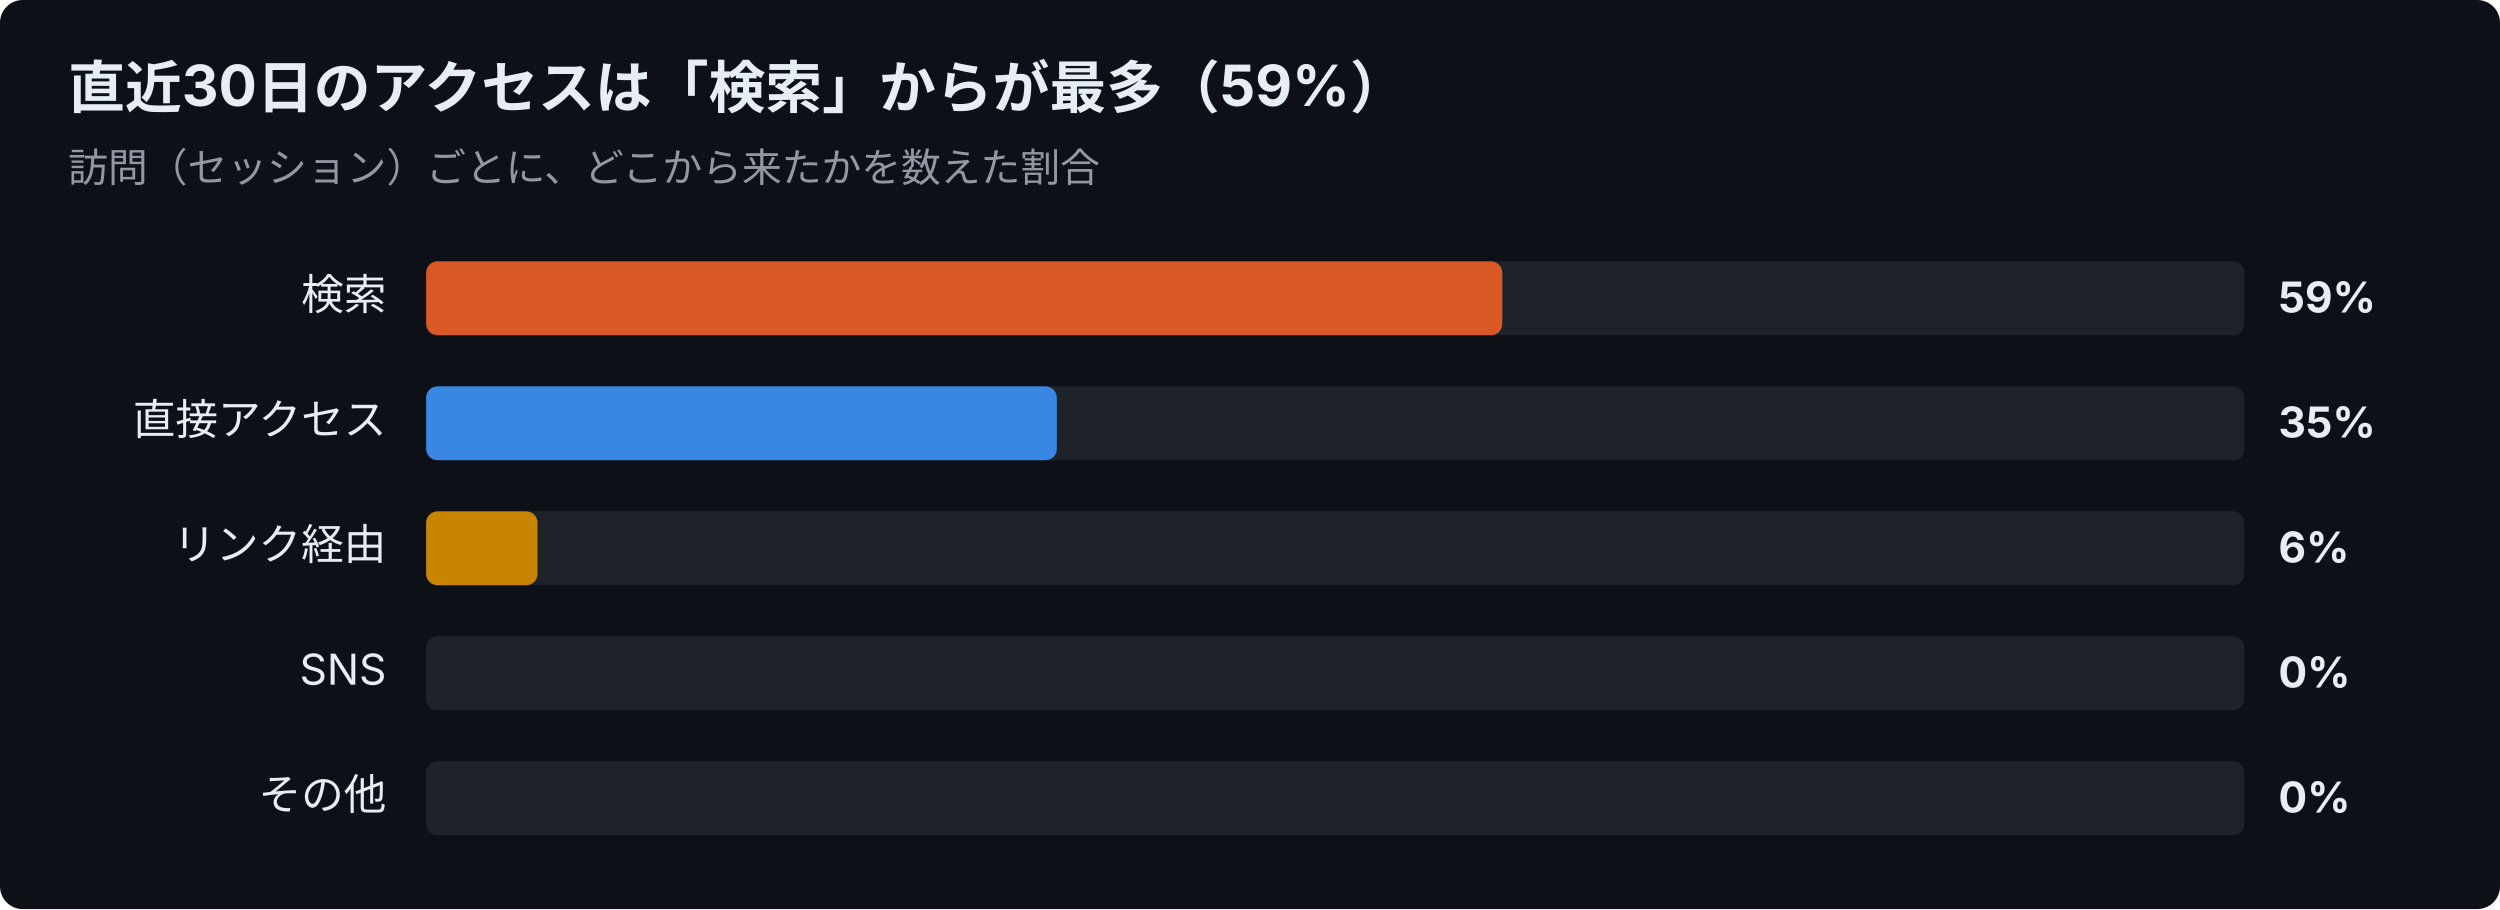
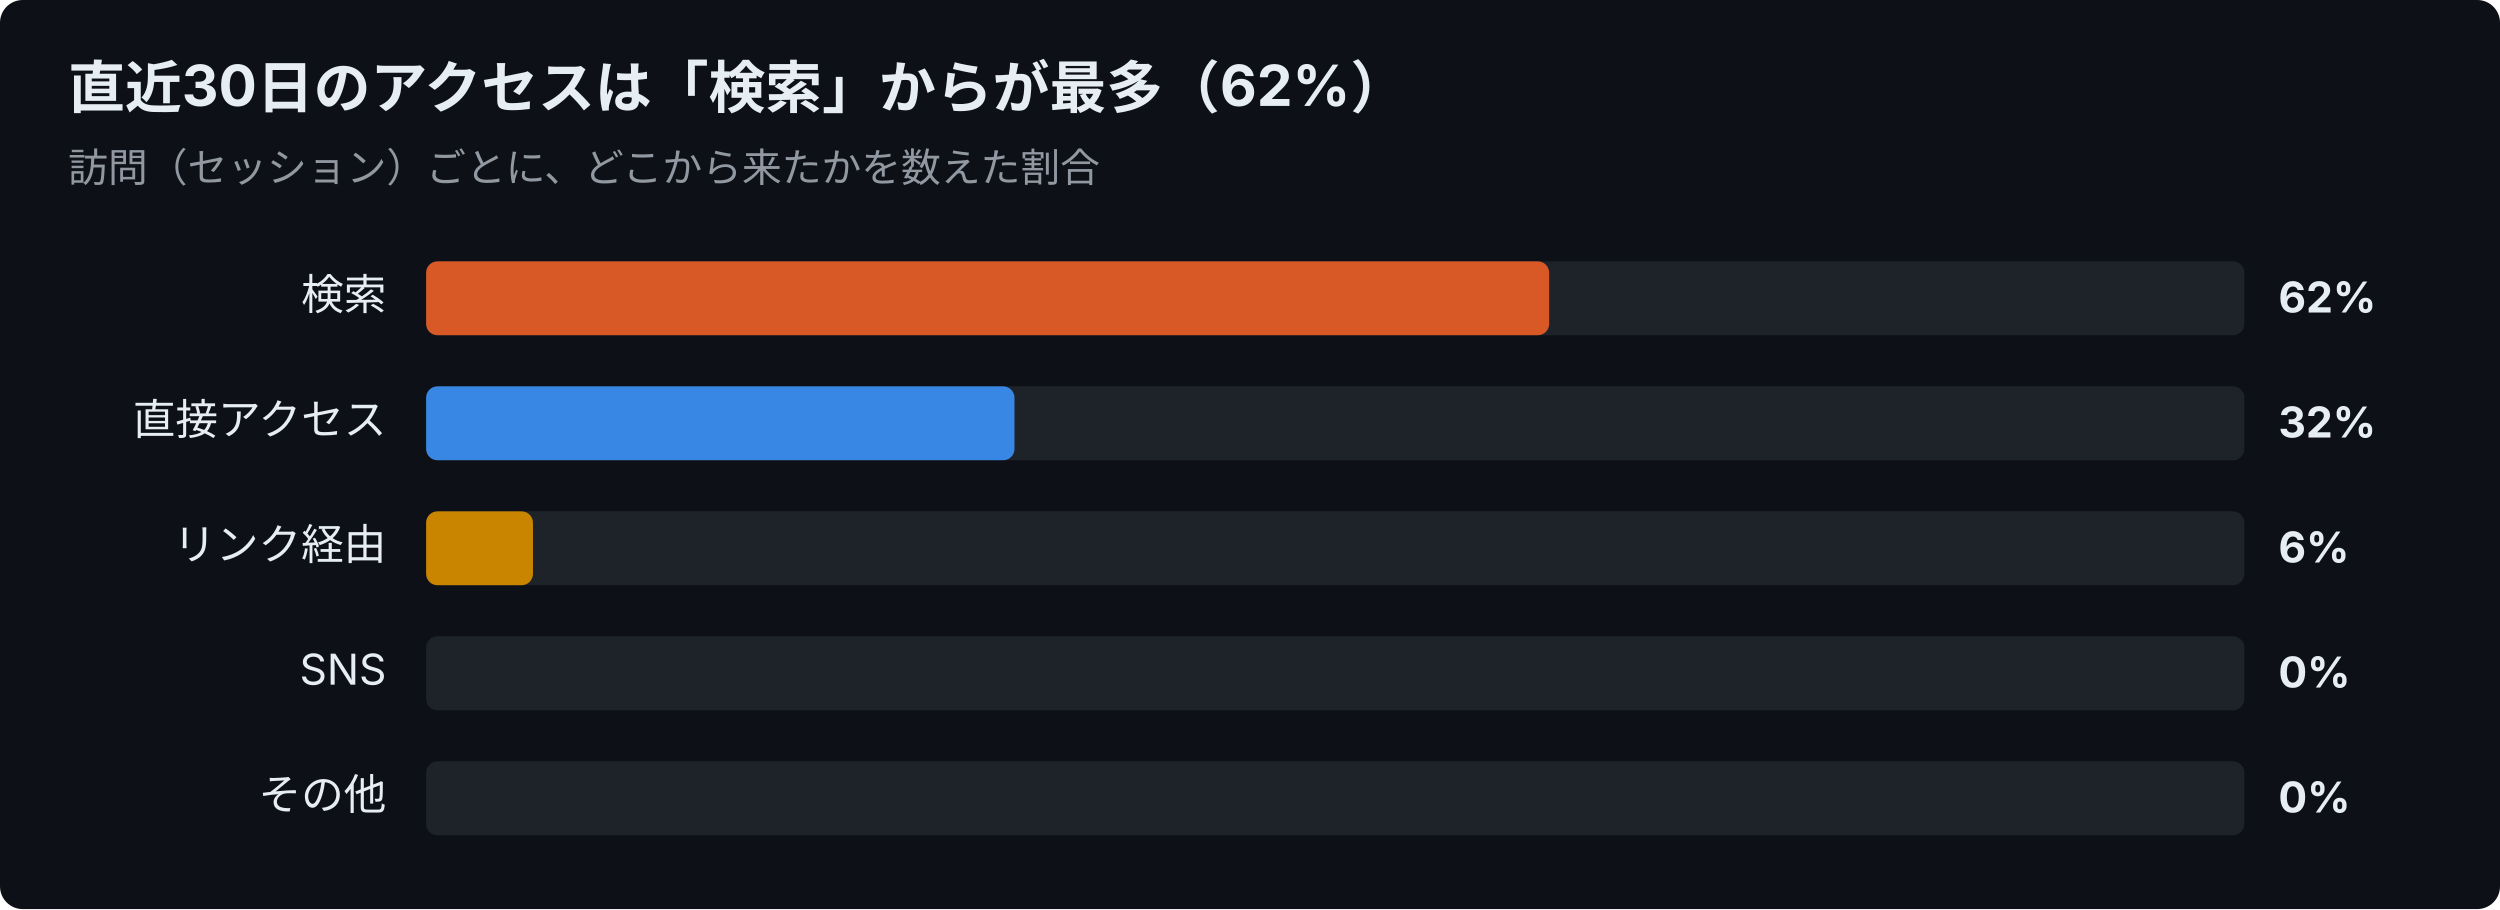
<svg xmlns="http://www.w3.org/2000/svg" width="880" height="320" viewBox="0 0 880 320" font-family="-apple-system,Segoe UI,Hiragino Sans,Noto Sans JP,Yu Gothic,sans-serif">
  <rect width="880" height="320" rx="8" fill="#0d1117" />
-   <text x="24" y="38" font-size="20" font-weight="700" fill="#e6edf3">直近30日のアクセスは「検索」からが最多（59%）</text>
+   <text x="24" y="38" font-size="20" font-weight="700" fill="#e6edf3">直近30日のアクセスは「検索」からが最多（62%）</text>
  <text x="24" y="64" font-size="14" fill="#9198a1">訪問（セッション）ごとに、どこから来たかを数えた割合</text>
  <text x="136" y="109" font-size="15" text-anchor="end" fill="#e6edf3">検索</text>
  <rect x="150" y="92" width="640" height="26" rx="4" fill="#30363d" opacity="0.5" />
-   <rect x="150" y="92" width="378.8" height="26" rx="4" fill="#d95926" />
-   <text x="802" y="110" font-size="15" font-weight="700" fill="#e6edf3">59%</text>
+   <rect x="150" y="92" width="395.3" height="26" rx="4" fill="#d95926" />
+   <text x="802" y="110" font-size="15" font-weight="700" fill="#e6edf3">62%</text>
  <text x="136" y="153" font-size="15" text-anchor="end" fill="#e6edf3">直接アクセス</text>
  <rect x="150" y="136" width="640" height="26" rx="4" fill="#30363d" opacity="0.5" />
-   <rect x="150" y="136" width="222.0" height="26" rx="4" fill="#3987e5" />
-   <text x="802" y="154" font-size="15" font-weight="700" fill="#e6edf3">35%</text>
+   <rect x="150" y="136" width="207.1" height="26" rx="4" fill="#3987e5" />
+   <text x="802" y="154" font-size="15" font-weight="700" fill="#e6edf3">32%</text>
  <text x="136" y="197" font-size="15" text-anchor="end" fill="#e6edf3">リンク経由</text>
  <rect x="150" y="180" width="640" height="26" rx="4" fill="#30363d" opacity="0.5" />
-   <rect x="150" y="180" width="39.2" height="26" rx="4" fill="#c98500" />
+   <rect x="150" y="180" width="37.6" height="26" rx="4" fill="#c98500" />
  <text x="802" y="198" font-size="15" font-weight="700" fill="#e6edf3">6%</text>
  <text x="136" y="241" font-size="15" text-anchor="end" fill="#e6edf3">SNS</text>
  <rect x="150" y="224" width="640" height="26" rx="4" fill="#30363d" opacity="0.5" />
  <text x="802" y="242" font-size="15" font-weight="700" fill="#e6edf3">0%</text>
  <text x="136" y="285" font-size="15" text-anchor="end" fill="#e6edf3">その他</text>
  <rect x="150" y="268" width="640" height="26" rx="4" fill="#30363d" opacity="0.5" />
  <text x="802" y="286" font-size="15" font-weight="700" fill="#e6edf3">0%</text>
</svg>
